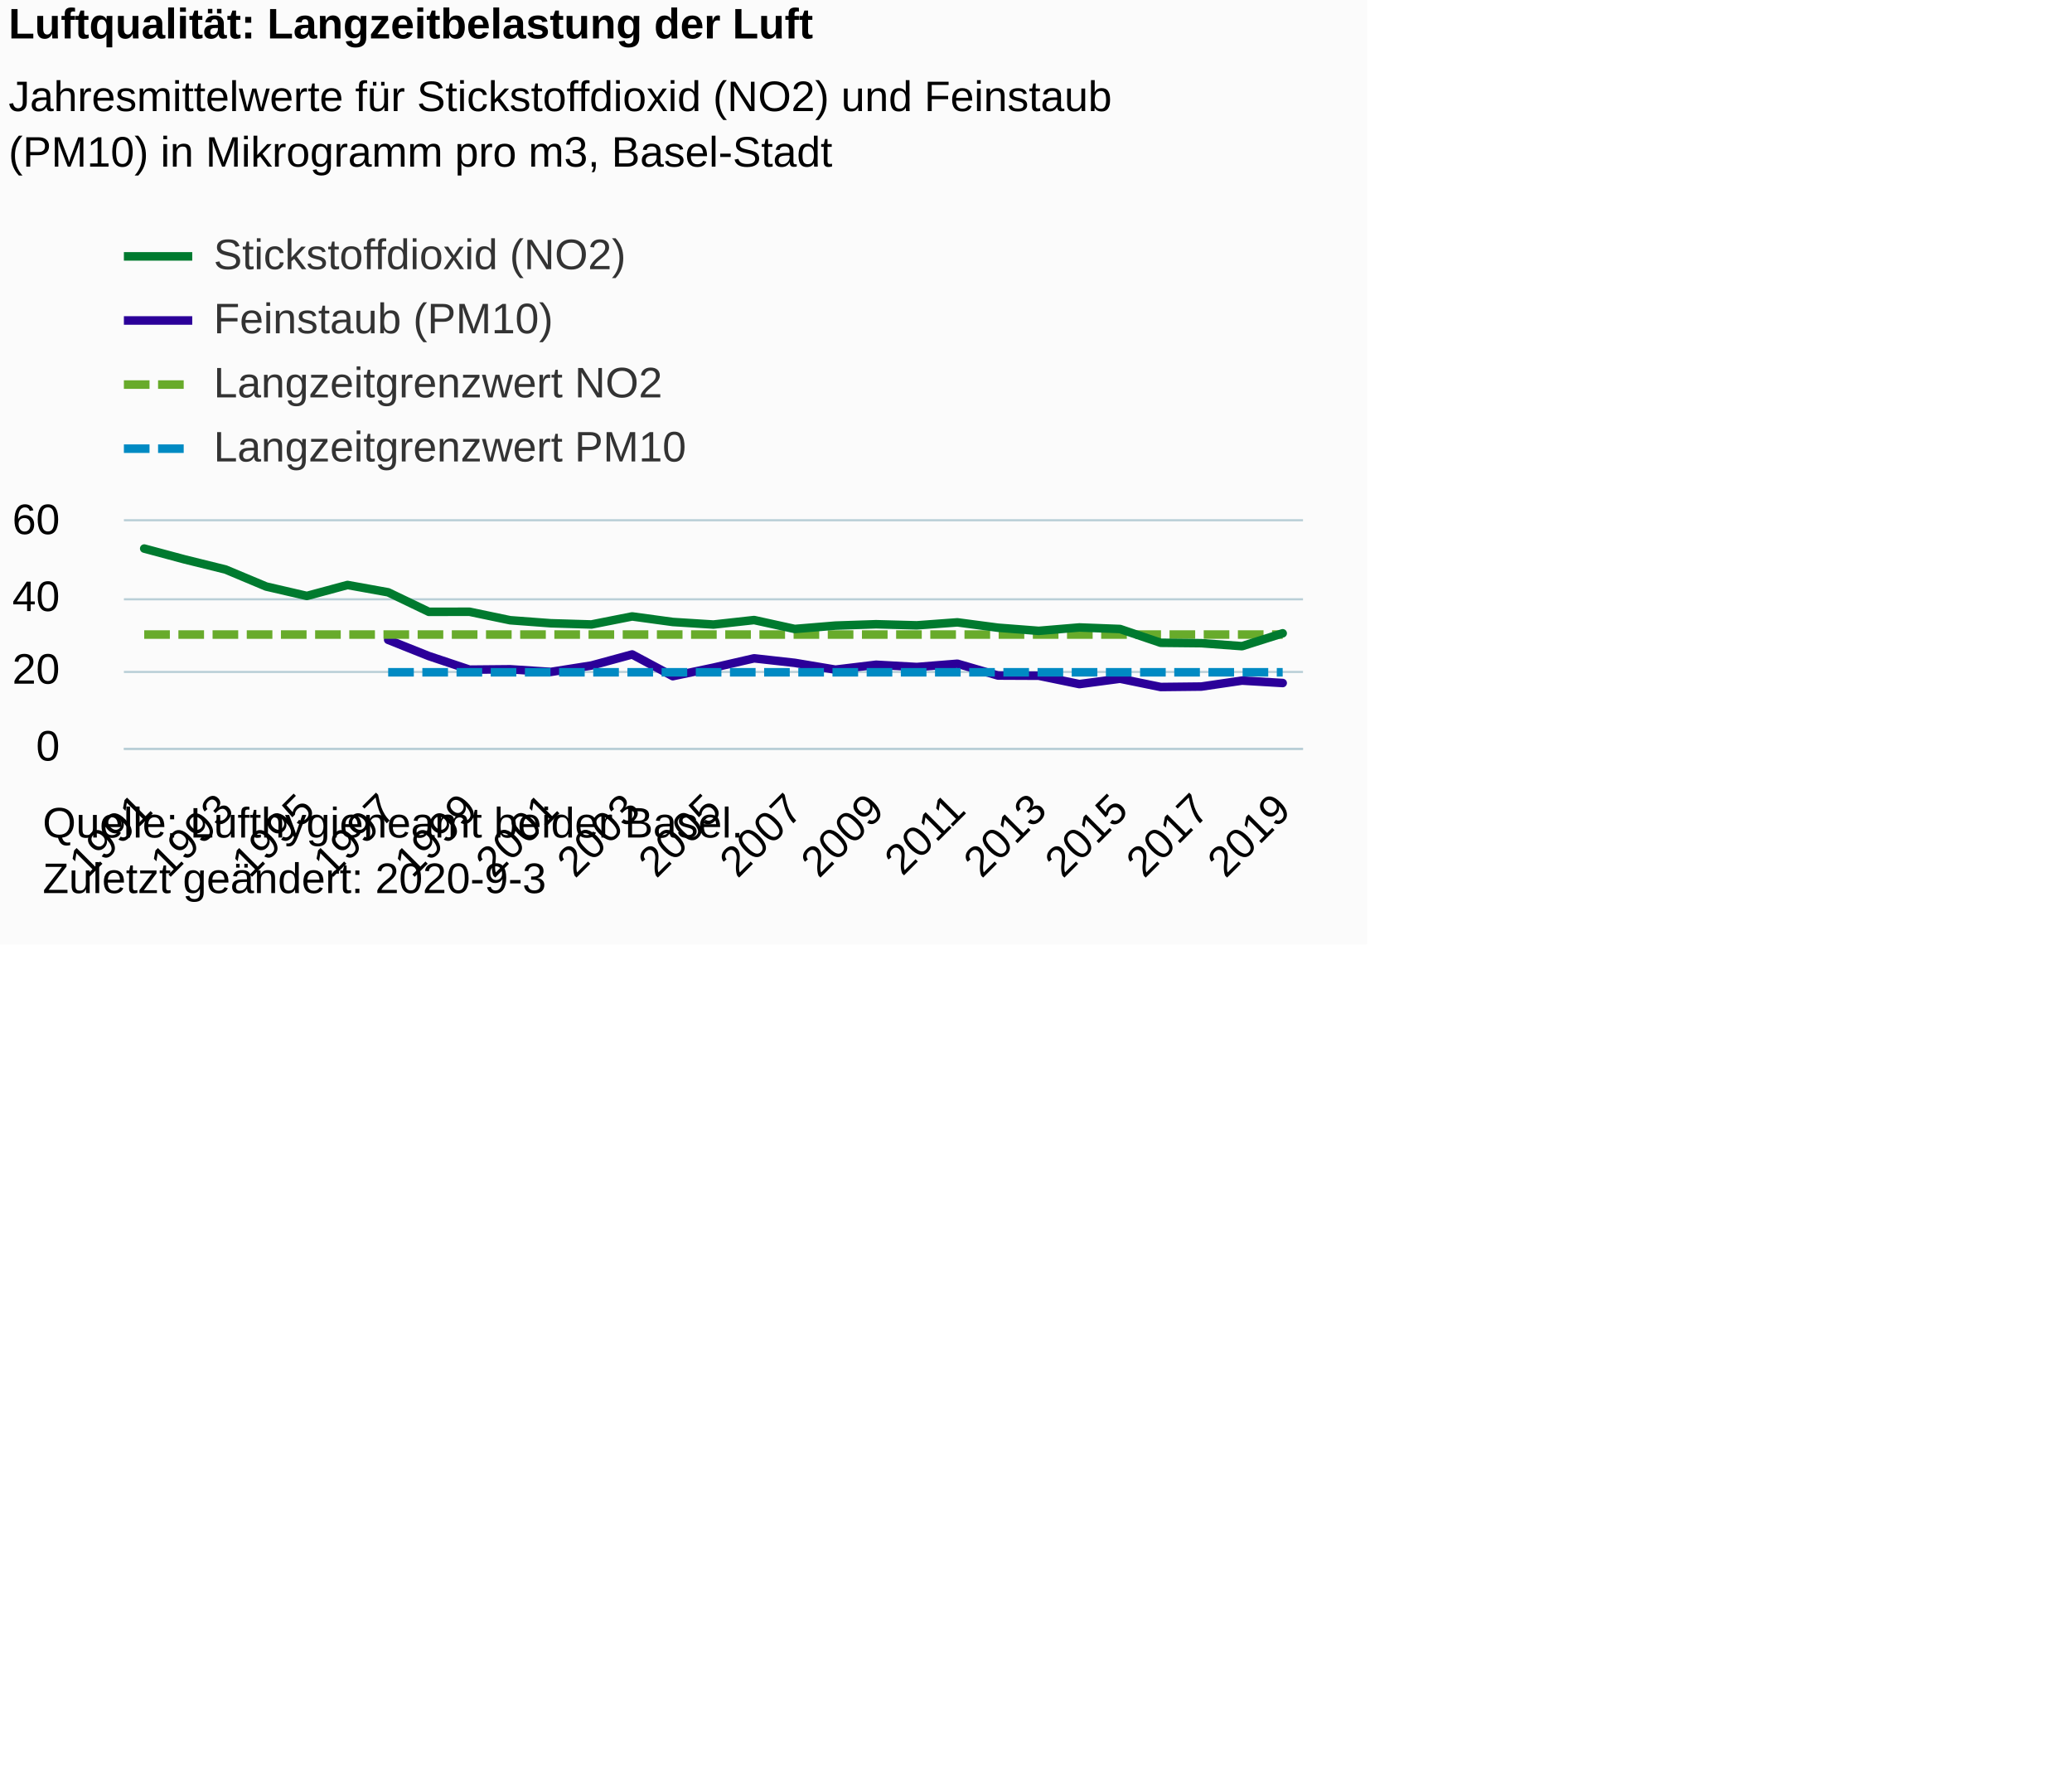
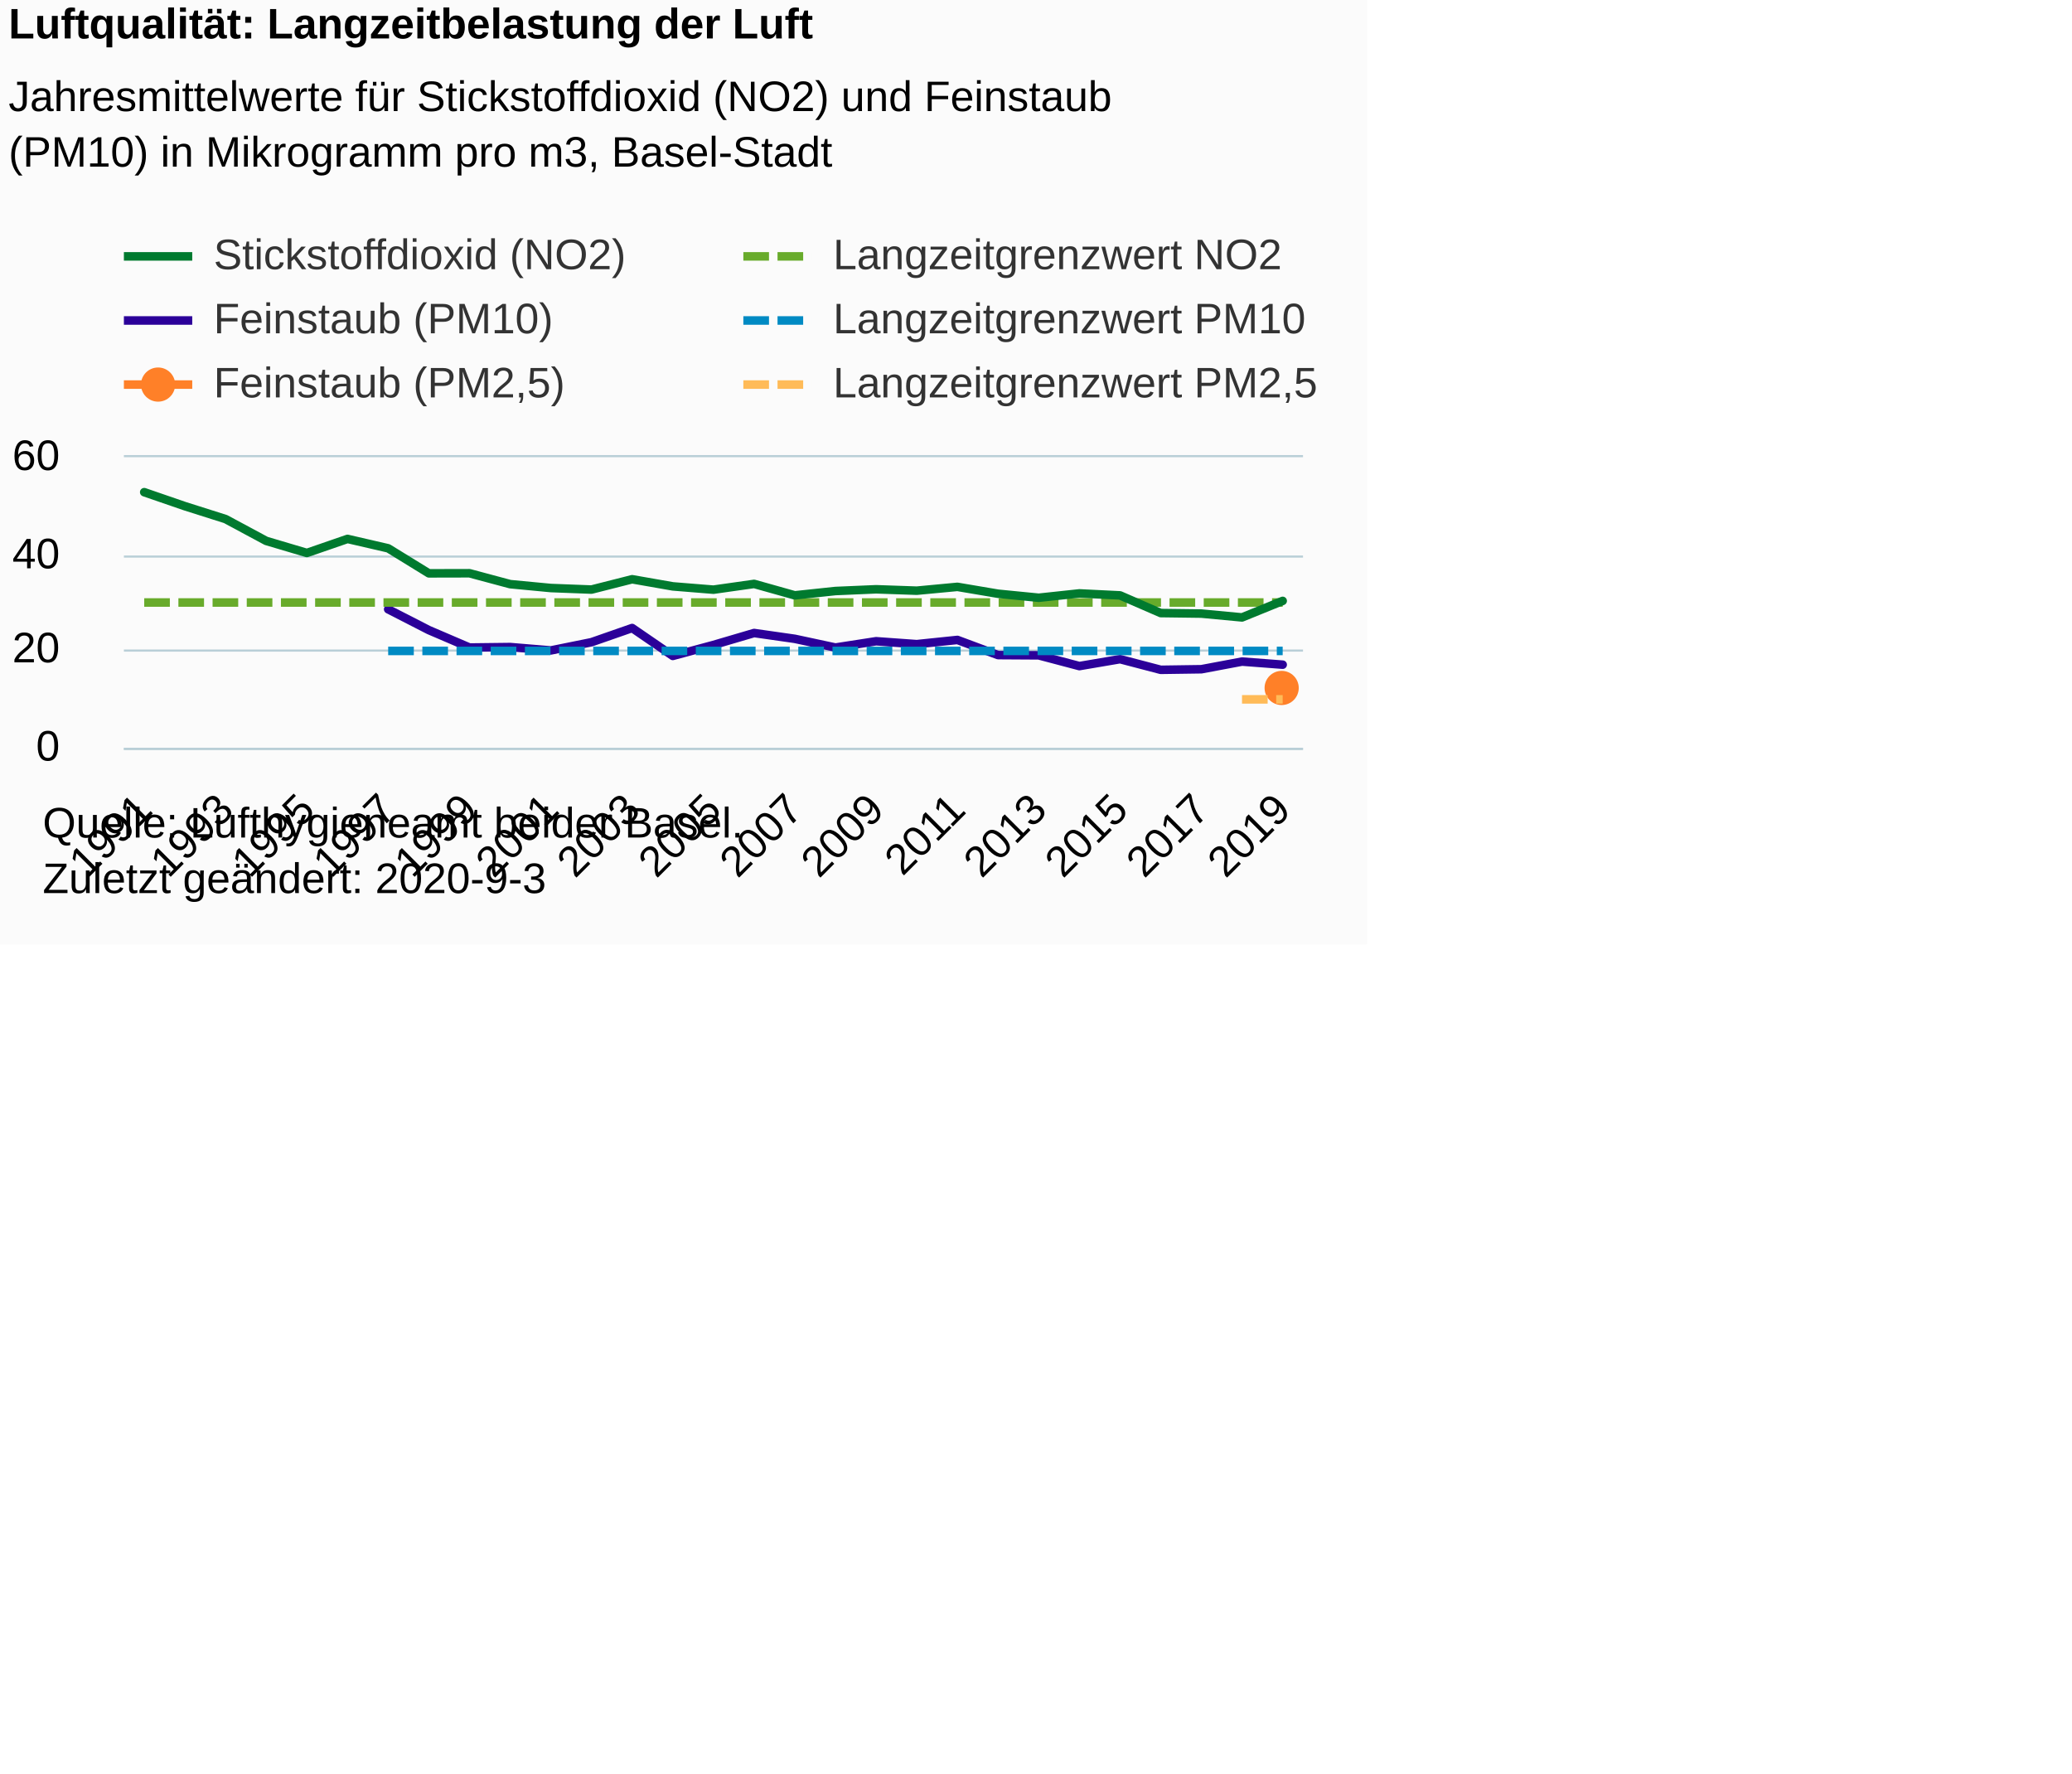
<svg xmlns="http://www.w3.org/2000/svg" version="1.1" class="highcharts-root" style="font-family:Arial;font-size:12px;" viewBox="0 0 485 415">
  <defs>
-     <clipPath id="highcharts-h50sjji-122-">
-       <rect x="0" y="0" width="276" height="53" fill="none" />
+     <clipPath id="highcharts-fghnqs2-180-">
+       <rect x="0" y="0" width="276" height="68" fill="none" />
    </clipPath>
-     <clipPath id="highcharts-h50sjji-152-">
-       <rect x="0" y="0" width="276" height="53" fill="none" />
+     <clipPath id="highcharts-fghnqs2-210-">
+       <rect x="0" y="0" width="276" height="68" fill="none" />
    </clipPath>
  </defs>
  <rect fill="#fbfbfb" class="highcharts-background" x="0" y="0" width="320" height="221" rx="0" ry="0" />
-   <rect fill="none" class="highcharts-plot-background" x="29" y="122" width="276" height="53" />
+   <rect fill="none" class="highcharts-plot-background" x="29" y="107" width="276" height="68" />
  <g class="highcharts-pane-group" data-z-index="0" />
  <g class="highcharts-grid highcharts-xaxis-grid" data-z-index="1">
-     <path fill="none" data-z-index="1" class="highcharts-grid-line" d="M 33.5 122 L 33.5 175" opacity="1" />
-     <path fill="none" data-z-index="1" class="highcharts-grid-line" d="M 52.5 122 L 52.5 175" opacity="1" />
-     <path fill="none" data-z-index="1" class="highcharts-grid-line" d="M 71.5 122 L 71.5 175" opacity="1" />
-     <path fill="none" data-z-index="1" class="highcharts-grid-line" d="M 90.5 122 L 90.5 175" opacity="1" />
-     <path fill="none" data-z-index="1" class="highcharts-grid-line" d="M 109.5 122 L 109.5 175" opacity="1" />
-     <path fill="none" data-z-index="1" class="highcharts-grid-line" d="M 128.5 122 L 128.5 175" opacity="1" />
-     <path fill="none" data-z-index="1" class="highcharts-grid-line" d="M 147.5 122 L 147.5 175" opacity="1" />
-     <path fill="none" data-z-index="1" class="highcharts-grid-line" d="M 166.5 122 L 166.5 175" opacity="1" />
-     <path fill="none" data-z-index="1" class="highcharts-grid-line" d="M 185.5 122 L 185.5 175" opacity="1" />
-     <path fill="none" data-z-index="1" class="highcharts-grid-line" d="M 204.5 122 L 204.5 175" opacity="1" />
-     <path fill="none" data-z-index="1" class="highcharts-grid-line" d="M 223.5 122 L 223.5 175" opacity="1" />
-     <path fill="none" data-z-index="1" class="highcharts-grid-line" d="M 242.5 122 L 242.5 175" opacity="1" />
-     <path fill="none" data-z-index="1" class="highcharts-grid-line" d="M 261.5 122 L 261.5 175" opacity="1" />
-     <path fill="none" data-z-index="1" class="highcharts-grid-line" d="M 280.5 122 L 280.5 175" opacity="1" />
-     <path fill="none" data-z-index="1" class="highcharts-grid-line" d="M 299.5 122 L 299.5 175" opacity="1" />
+     <path fill="none" data-z-index="1" class="highcharts-grid-line" d="M 33.5 107 L 33.5 175" opacity="1" />
+     <path fill="none" data-z-index="1" class="highcharts-grid-line" d="M 52.5 107 L 52.5 175" opacity="1" />
+     <path fill="none" data-z-index="1" class="highcharts-grid-line" d="M 71.5 107 L 71.5 175" opacity="1" />
+     <path fill="none" data-z-index="1" class="highcharts-grid-line" d="M 90.5 107 L 90.5 175" opacity="1" />
+     <path fill="none" data-z-index="1" class="highcharts-grid-line" d="M 109.5 107 L 109.5 175" opacity="1" />
+     <path fill="none" data-z-index="1" class="highcharts-grid-line" d="M 128.5 107 L 128.5 175" opacity="1" />
+     <path fill="none" data-z-index="1" class="highcharts-grid-line" d="M 147.5 107 L 147.5 175" opacity="1" />
+     <path fill="none" data-z-index="1" class="highcharts-grid-line" d="M 166.5 107 L 166.5 175" opacity="1" />
+     <path fill="none" data-z-index="1" class="highcharts-grid-line" d="M 185.5 107 L 185.5 175" opacity="1" />
+     <path fill="none" data-z-index="1" class="highcharts-grid-line" d="M 204.5 107 L 204.5 175" opacity="1" />
+     <path fill="none" data-z-index="1" class="highcharts-grid-line" d="M 223.5 107 L 223.5 175" opacity="1" />
+     <path fill="none" data-z-index="1" class="highcharts-grid-line" d="M 242.5 107 L 242.5 175" opacity="1" />
+     <path fill="none" data-z-index="1" class="highcharts-grid-line" d="M 261.5 107 L 261.5 175" opacity="1" />
+     <path fill="none" data-z-index="1" class="highcharts-grid-line" d="M 280.5 107 L 280.5 175" opacity="1" />
+     <path fill="none" data-z-index="1" class="highcharts-grid-line" d="M 299.5 107 L 299.5 175" opacity="1" />
  </g>
  <g class="highcharts-grid highcharts-yaxis-grid" data-z-index="1">
    <path fill="none" stroke="#B9CFD7" stroke-width="0.5" data-z-index="1" class="highcharts-grid-line" d="M 29 175.25 L 305 175.25" opacity="1" />
-     <path fill="none" stroke="#B9CFD7" stroke-width="0.5" data-z-index="1" class="highcharts-grid-line" d="M 29 157.25 L 305 157.25" opacity="1" />
-     <path fill="none" stroke="#B9CFD7" stroke-width="0.5" data-z-index="1" class="highcharts-grid-line" d="M 29 140.25 L 305 140.25" opacity="1" />
-     <path fill="none" stroke="#B9CFD7" stroke-width="0.5" data-z-index="1" class="highcharts-grid-line" d="M 29 121.75 L 305 121.75" opacity="1" />
+     <path fill="none" stroke="#B9CFD7" stroke-width="0.5" data-z-index="1" class="highcharts-grid-line" d="M 29 152.25 L 305 152.25" opacity="1" />
+     <path fill="none" stroke="#B9CFD7" stroke-width="0.5" data-z-index="1" class="highcharts-grid-line" d="M 29 130.25 L 305 130.25" opacity="1" />
+     <path fill="none" stroke="#B9CFD7" stroke-width="0.5" data-z-index="1" class="highcharts-grid-line" d="M 29 106.75 L 305 106.75" opacity="1" />
  </g>
-   <rect fill="none" class="highcharts-plot-border" data-z-index="1" x="29" y="122" width="276" height="53" />
+   <rect fill="none" class="highcharts-plot-border" data-z-index="1" x="29" y="107" width="276" height="68" />
  <g class="highcharts-axis highcharts-xaxis" data-z-index="2">
    <path fill="none" class="highcharts-axis-line" stroke="#B9CFD7" stroke-width="0.5" data-z-index="7" d="M 29 175.25 L 305 175.25" />
  </g>
  <g class="highcharts-axis highcharts-yaxis" data-z-index="2">
-     <path fill="none" class="highcharts-axis-line" data-z-index="7" d="M 29 122 L 29 175" />
+     <path fill="none" class="highcharts-axis-line" data-z-index="7" d="M 29 107 L 29 175" />
  </g>
  <g class="highcharts-series-group" data-z-index="3">
-     <g class="highcharts-series highcharts-series-0 highcharts-line-series" data-z-index="0.1" opacity="1" transform="translate(29,122) scale(1 1)" clip-path="url(#highcharts-h50sjji-152-)">
-       <path fill="none" d="M 61.862 27.737 L 71.379 31.535 L 80.897 34.715 L 90.414 34.627 L 99.931 35.245 L 109.448 33.743 L 118.966 31.155 L 128.483 36.243 L 138 34.247 L 147.517 32.065 L 157.034 33.125 L 166.552 34.715 L 176.069 33.567 L 185.586 34.097 L 195.103 33.328 L 204.621 36.093 L 214.138 36.137 L 223.655 38.098 L 233.172 36.835 L 242.69 38.778 L 252.207 38.672 L 261.724 37.277 L 271.241 37.842" class="highcharts-graph" data-z-index="1" stroke="#2B0099" stroke-width="2" stroke-linejoin="round" stroke-linecap="round" />
+     <g class="highcharts-series highcharts-series-0 highcharts-line-series" data-z-index="0.1" opacity="1" transform="translate(29,107) scale(1 1)" clip-path="url(#highcharts-fghnqs2-210-)">
+       <path fill="none" d="M 61.862 35.587 L 71.379 40.46 L 80.897 44.54 L 90.414 44.427 L 99.931 45.22 L 109.448 43.293 L 118.966 39.973 L 128.483 46.501 L 138 43.939 L 147.517 41.14 L 157.034 42.5 L 166.552 44.54 L 176.069 43.067 L 185.586 43.747 L 195.103 42.761 L 204.621 46.308 L 214.138 46.365 L 223.655 48.881 L 233.172 47.26 L 242.69 49.753 L 252.207 49.617 L 261.724 47.827 L 271.241 48.552" class="highcharts-graph" data-z-index="1" stroke="#2B0099" stroke-width="2" stroke-linejoin="round" stroke-linecap="round" />
    </g>
-     <g class="highcharts-markers highcharts-series-0 highcharts-line-series" data-z-index="0.1" opacity="1" transform="translate(29,122) scale(1 1)" clip-path="none" />
-     <g class="highcharts-series highcharts-series-1 highcharts-line-series" data-z-index="0.1" opacity="1" transform="translate(29,122) scale(1 1)" clip-path="url(#highcharts-h50sjji-152-)">
-       <path fill="none" d="M 4.759 26.5 L 14.276 26.5 L 23.793 26.5 L 33.31 26.5 L 42.828 26.5 L 52.345 26.5 L 61.862 26.5 L 71.379 26.5 L 80.897 26.5 L 90.414 26.5 L 99.931 26.5 L 109.448 26.5 L 118.966 26.5 L 128.483 26.5 L 138 26.5 L 147.517 26.5 L 157.034 26.5 L 166.552 26.5 L 176.069 26.5 L 185.586 26.5 L 195.103 26.5 L 204.621 26.5 L 214.138 26.5 L 223.655 26.5 L 233.172 26.5 L 242.69 26.5 L 252.207 26.5 L 261.724 26.5 L 271.241 26.5" class="highcharts-graph" data-z-index="1" stroke="#68AB2B" stroke-width="2" stroke-dasharray="6,2" />
+     <g class="highcharts-markers highcharts-series-0 highcharts-line-series" data-z-index="0.1" opacity="1" transform="translate(29,107) scale(1 1)" clip-path="none" />
+     <g class="highcharts-series highcharts-series-1 highcharts-line-series" data-z-index="0.1" opacity="1" transform="translate(29,107) scale(1 1)" clip-path="url(#highcharts-fghnqs2-210-)">
+       <path fill="none" d="M 4.759 34 L 14.276 34 L 23.793 34 L 33.31 34 L 42.828 34 L 52.345 34 L 61.862 34 L 71.379 34 L 80.897 34 L 90.414 34 L 99.931 34 L 109.448 34 L 118.966 34 L 128.483 34 L 138 34 L 147.517 34 L 157.034 34 L 166.552 34 L 176.069 34 L 185.586 34 L 195.103 34 L 204.621 34 L 214.138 34 L 223.655 34 L 233.172 34 L 242.69 34 L 252.207 34 L 261.724 34 L 271.241 34" class="highcharts-graph" data-z-index="1" stroke="#68AB2B" stroke-width="2" stroke-dasharray="6,2" />
    </g>
-     <g class="highcharts-markers highcharts-series-1 highcharts-line-series" data-z-index="0.1" opacity="1" transform="translate(29,122) scale(1 1)" clip-path="none" />
-     <g class="highcharts-series highcharts-series-2 highcharts-line-series" data-z-index="0.1" opacity="1" transform="translate(29,122) scale(1 1)" clip-path="url(#highcharts-h50sjji-152-)">
-       <path fill="none" d="M 61.862 35.333 L 71.379 35.333 L 80.897 35.333 L 90.414 35.333 L 99.931 35.333 L 109.448 35.333 L 118.966 35.333 L 128.483 35.333 L 138 35.333 L 147.517 35.333 L 157.034 35.333 L 166.552 35.333 L 176.069 35.333 L 185.586 35.333 L 195.103 35.333 L 204.621 35.333 L 214.138 35.333 L 223.655 35.333 L 233.172 35.333 L 242.69 35.333 L 252.207 35.333 L 261.724 35.333 L 271.241 35.333" class="highcharts-graph" data-z-index="1" stroke="#008AC3" stroke-width="2" stroke-dasharray="6,2" />
+     <g class="highcharts-markers highcharts-series-1 highcharts-line-series" data-z-index="0.1" opacity="1" transform="translate(29,107) scale(1 1)" clip-path="none" />
+     <g class="highcharts-series highcharts-series-2 highcharts-line-series" data-z-index="0.1" opacity="1" transform="translate(29,107) scale(1 1)" clip-path="url(#highcharts-fghnqs2-210-)">
+       <path fill="none" d="M 61.862 45.333 L 71.379 45.333 L 80.897 45.333 L 90.414 45.333 L 99.931 45.333 L 109.448 45.333 L 118.966 45.333 L 128.483 45.333 L 138 45.333 L 147.517 45.333 L 157.034 45.333 L 166.552 45.333 L 176.069 45.333 L 185.586 45.333 L 195.103 45.333 L 204.621 45.333 L 214.138 45.333 L 223.655 45.333 L 233.172 45.333 L 242.69 45.333 L 252.207 45.333 L 261.724 45.333 L 271.241 45.333" class="highcharts-graph" data-z-index="1" stroke="#008AC3" stroke-width="2" stroke-dasharray="6,2" />
    </g>
-     <g class="highcharts-markers highcharts-series-2 highcharts-line-series" data-z-index="0.1" opacity="1" transform="translate(29,122) scale(1 1)" clip-path="none" />
-     <g class="highcharts-series highcharts-series-3 highcharts-line-series" data-z-index="0.1" opacity="1" transform="translate(29,122) scale(1 1)" clip-path="url(#highcharts-h50sjji-152-)">
-       <path fill="none" d="M 4.759 6.378 L 14.276 8.931 L 23.793 11.28 L 33.31 15.264 L 42.828 17.464 L 52.345 14.902 L 61.862 16.616 L 71.379 21.182 L 80.897 21.165 L 90.414 23.152 L 99.931 23.859 L 109.448 24.142 L 118.966 22.26 L 128.483 23.559 L 138 24.159 L 147.517 23.108 L 157.034 25.193 L 166.552 24.407 L 176.069 24.089 L 185.586 24.345 L 195.103 23.647 L 204.621 24.901 L 214.138 25.634 L 223.655 24.839 L 233.172 25.202 L 242.69 28.426 L 252.207 28.523 L 261.724 29.221 L 271.241 26.209" class="highcharts-graph" data-z-index="1" stroke="#007A2F" stroke-width="2" stroke-linejoin="round" stroke-linecap="round" />
+     <g class="highcharts-markers highcharts-series-2 highcharts-line-series" data-z-index="0.1" opacity="1" transform="translate(29,107) scale(1 1)" clip-path="none" />
+     <g class="highcharts-series highcharts-series-3 highcharts-line-series" data-z-index="0.1" opacity="1" transform="translate(29,107) scale(1 1)" clip-path="url(#highcharts-fghnqs2-210-)">
+       <path fill="none" d="M 4.759 8.183 L 14.276 11.458 L 23.793 14.473 L 33.31 19.584 L 42.828 22.406 L 52.345 19.119 L 61.862 21.318 L 71.379 27.177 L 80.897 27.155 L 90.414 29.705 L 99.931 30.611 L 109.448 30.974 L 118.966 28.56 L 128.483 30.226 L 138 30.997 L 147.517 29.648 L 157.034 32.323 L 166.552 31.314 L 176.069 30.906 L 185.586 31.235 L 195.103 30.339 L 204.621 31.949 L 214.138 32.889 L 223.655 31.869 L 233.172 32.334 L 242.69 36.471 L 252.207 36.595 L 261.724 37.491 L 271.241 33.626" class="highcharts-graph" data-z-index="1" stroke="#007A2F" stroke-width="2" stroke-linejoin="round" stroke-linecap="round" />
    </g>
-     <g class="highcharts-markers highcharts-series-3 highcharts-line-series" data-z-index="0.1" opacity="1" transform="translate(29,122) scale(1 1)" clip-path="none" />
+     <g class="highcharts-markers highcharts-series-3 highcharts-line-series" data-z-index="0.1" opacity="1" transform="translate(29,107) scale(1 1)" clip-path="none" />
+     <g class="highcharts-series highcharts-series-4 highcharts-line-series" data-z-index="0.1" opacity="1" transform="translate(29,107) scale(1 1)" clip-path="url(#highcharts-fghnqs2-210-)">
+       <path fill="none" d="M 271.241 54.071" class="highcharts-graph" data-z-index="1" stroke="#FF8028" stroke-width="2" stroke-linejoin="round" stroke-linecap="round" />
+     </g>
+     <g class="highcharts-markers highcharts-series-4 highcharts-line-series" data-z-index="0.1" opacity="1" transform="translate(29,107) scale(1 1)" clip-path="none">
+       <path fill="#FF8028" d="M 271 58 A 4 4 0 1 1 271.004 58 Z" opacity="1" class="highcharts-point" />
+     </g>
+     <g class="highcharts-series highcharts-series-5 highcharts-line-series" data-z-index="0.1" opacity="1" transform="translate(29,107) scale(1 1)" clip-path="url(#highcharts-fghnqs2-210-)">
+       <path fill="none" d="M 261.724 56.667 L 271.241 56.667" class="highcharts-graph" data-z-index="1" stroke="#FFBB58" stroke-width="2" stroke-dasharray="6,2" />
+     </g>
+     <g class="highcharts-markers highcharts-series-5 highcharts-line-series" data-z-index="0.1" opacity="1" transform="translate(29,107) scale(1 1)" clip-path="none" />
  </g>
  <text x="2" text-anchor="start" class="highcharts-title" data-z-index="4" style="color:#000000;font-size:10px;font-weight:bold;fill:#000000;" y="9">
    <tspan>Luftqualität: Langzeitbelastung der Luft</tspan>
  </text>
  <text x="2" text-anchor="start" class="highcharts-subtitle" data-z-index="4" style="color:#000000;font-size:10px;font-weight:normal;font-family:Arial;fill:#000000;" y="26">
    <tspan>Jahresmittelwerte für Stickstoffdioxid (NO2) und Feinstaub</tspan>
    <tspan dy="13" x="2">(PM10) in Mikrogramm pro m3, Basel-Stadt</tspan>
  </text>
  <text x="2" text-anchor="start" class="highcharts-caption" data-z-index="4" style="color:#666666;fill:#666666;" y="221" />
  <g class="highcharts-legend" data-z-index="7" transform="translate(29,55)">
-     <rect fill="none" class="highcharts-legend-box" rx="0" ry="0" x="0" y="0" width="138" height="55" visibility="visible" />
+     <rect fill="none" class="highcharts-legend-box" rx="0" ry="0" x="0" y="0" width="320" height="40" visibility="visible" />
    <g data-z-index="1">
      <g>
        <g class="highcharts-legend-item highcharts-line-series highcharts-color-undefined highcharts-series-3" data-z-index="1" transform="translate(0,-5)">
          <path fill="none" d="M 0 10 L 16 10" class="highcharts-graph" stroke="#007A2F" stroke-width="2" />
          <text x="21" style="color:#333333;cursor:pointer;font-size:10px;font-weight:normal;fill:#333333;" text-anchor="start" data-z-index="2" y="13">
            <tspan>Stickstoffdioxid (NO2)</tspan>
          </text>
        </g>
+         <g class="highcharts-legend-item highcharts-line-series highcharts-color-undefined highcharts-series-1" data-z-index="1" transform="translate(145,-5)">
+           <path fill="none" d="M 0 10 L 16 10" class="highcharts-graph" stroke-dasharray="6,2" stroke="#68AB2B" stroke-width="2" />
+           <text x="21" y="13" style="color:#333333;cursor:pointer;font-size:10px;font-weight:normal;fill:#333333;" text-anchor="start" data-z-index="2">
+             <tspan>Langzeitgrenzwert NO2</tspan>
+           </text>
+         </g>
        <g class="highcharts-legend-item highcharts-line-series highcharts-color-undefined highcharts-series-0" data-z-index="1" transform="translate(0,10)">
          <path fill="none" d="M 0 10 L 16 10" class="highcharts-graph" stroke="#2B0099" stroke-width="2" />
          <text x="21" y="13" style="color:#333333;cursor:pointer;font-size:10px;font-weight:normal;fill:#333333;" text-anchor="start" data-z-index="2">
            <tspan>Feinstaub (PM10)</tspan>
          </text>
        </g>
-         <g class="highcharts-legend-item highcharts-line-series highcharts-color-undefined highcharts-series-1" data-z-index="1" transform="translate(0,25)">
-           <path fill="none" d="M 0 10 L 16 10" class="highcharts-graph" stroke-dasharray="6,2" stroke="#68AB2B" stroke-width="2" />
-           <text x="21" y="13" style="color:#333333;cursor:pointer;font-size:10px;font-weight:normal;fill:#333333;" text-anchor="start" data-z-index="2">
-             <tspan>Langzeitgrenzwert NO2</tspan>
-           </text>
-         </g>
-         <g class="highcharts-legend-item highcharts-line-series highcharts-color-undefined highcharts-series-2" data-z-index="1" transform="translate(0,40)">
+         <g class="highcharts-legend-item highcharts-line-series highcharts-color-undefined highcharts-series-2" data-z-index="1" transform="translate(145,10)">
          <path fill="none" d="M 0 10 L 16 10" class="highcharts-graph" stroke-dasharray="6,2" stroke="#008AC3" stroke-width="2" />
          <text x="21" y="13" style="color:#333333;cursor:pointer;font-size:10px;font-weight:normal;fill:#333333;" text-anchor="start" data-z-index="2">
            <tspan>Langzeitgrenzwert PM10</tspan>
+           </text>
+         </g>
+         <g class="highcharts-legend-item highcharts-line-series highcharts-color-undefined highcharts-series-4" data-z-index="1" transform="translate(0,25)">
+           <path fill="none" d="M 0 10 L 16 10" class="highcharts-graph" stroke="#FF8028" stroke-width="2" />
+           <path fill="#FF8028" d="M 8 14 A 4 4 0 1 1 8.004 14 Z" class="highcharts-point" opacity="1" />
+           <text x="21" y="13" style="color:#333333;cursor:pointer;font-size:10px;font-weight:normal;fill:#333333;" text-anchor="start" data-z-index="2">
+             <tspan>Feinstaub (PM2,5)</tspan>
+           </text>
+         </g>
+         <g class="highcharts-legend-item highcharts-line-series highcharts-color-undefined highcharts-series-5" data-z-index="1" transform="translate(145,25)">
+           <path fill="none" d="M 0 10 L 16 10" class="highcharts-graph" stroke-dasharray="6,2" stroke="#FFBB58" stroke-width="2" />
+           <text x="21" y="13" style="color:#333333;cursor:pointer;font-size:10px;font-weight:normal;fill:#333333;" text-anchor="start" data-z-index="2">
+             <tspan>Langzeitgrenzwert PM2,5</tspan>
          </text>
        </g>
      </g>
    </g>
  </g>
  <g class="highcharts-axis-labels highcharts-xaxis-labels" data-z-index="7">
    <text x="36.116" style="color:#000000;cursor:default;font-size:10px;white-space:nowrap;fill:#000000;" text-anchor="end" transform="translate(0,0) rotate(-45 36.11564 190)" y="190" opacity="1">1991</text>
    <text x="55.15" style="color:#000000;cursor:default;font-size:10px;white-space:nowrap;fill:#000000;" text-anchor="end" transform="translate(0,0) rotate(-45 55.15013 190)" y="190" opacity="1">1993</text>
    <text x="74.185" style="color:#000000;cursor:default;font-size:10px;white-space:nowrap;fill:#000000;" text-anchor="end" transform="translate(0,0) rotate(-45 74.18461 190)" y="190" opacity="1">1995</text>
    <text x="93.219" style="color:#000000;cursor:default;font-size:10px;white-space:nowrap;fill:#000000;" text-anchor="end" transform="translate(0,0) rotate(-45 93.21909 190)" y="190" opacity="1">1997</text>
    <text x="112.254" style="color:#000000;cursor:default;font-size:10px;white-space:nowrap;fill:#000000;" text-anchor="end" transform="translate(0,0) rotate(-45 112.2536 190)" y="190" opacity="1">1999</text>
    <text x="131.288" style="color:#000000;cursor:default;font-size:10px;white-space:nowrap;fill:#000000;" text-anchor="end" transform="translate(0,0) rotate(-45 131.2881 190)" y="190" opacity="1">2001</text>
    <text x="150.323" style="color:#000000;cursor:default;font-size:10px;white-space:nowrap;fill:#000000;" text-anchor="end" transform="translate(0,0) rotate(-45 150.3225 190)" y="190" opacity="1">2003</text>
    <text x="169.357" style="color:#000000;cursor:default;font-size:10px;white-space:nowrap;fill:#000000;" text-anchor="end" transform="translate(0,0) rotate(-45 169.357 190)" y="190" opacity="1">2005</text>
    <text x="188.392" style="color:#000000;cursor:default;font-size:10px;white-space:nowrap;fill:#000000;" text-anchor="end" transform="translate(0,0) rotate(-45 188.3915 190)" y="190" opacity="1">2007</text>
    <text x="207.426" style="color:#000000;cursor:default;font-size:10px;white-space:nowrap;fill:#000000;" text-anchor="end" transform="translate(0,0) rotate(-45 207.426 190)" y="190" opacity="1">2009</text>
    <text x="226.46" style="color:#000000;cursor:default;font-size:10px;white-space:nowrap;fill:#000000;" text-anchor="end" transform="translate(0,0) rotate(-45 226.4605 190)" y="190" opacity="1">2011</text>
    <text x="245.495" style="color:#000000;cursor:default;font-size:10px;white-space:nowrap;fill:#000000;" text-anchor="end" transform="translate(0,0) rotate(-45 245.495 190)" y="190" opacity="1">2013</text>
    <text x="264.529" style="color:#000000;cursor:default;font-size:10px;white-space:nowrap;fill:#000000;" text-anchor="end" transform="translate(0,0) rotate(-45 264.5294 190)" y="190" opacity="1">2015</text>
    <text x="283.564" style="color:#000000;cursor:default;font-size:10px;white-space:nowrap;fill:#000000;" text-anchor="end" transform="translate(0,0) rotate(-45 283.5639 190)" y="190" opacity="1">2017</text>
    <text x="302.598" style="color:#000000;cursor:default;font-size:10px;white-space:nowrap;fill:#000000;" text-anchor="end" transform="translate(0,0) rotate(-45 302.5984 190)" y="190" opacity="1">2019</text>
  </g>
  <g class="highcharts-axis-labels highcharts-yaxis-labels" data-z-index="7">
    <text x="14" style="color:#000000;cursor:default;font-size:10px;fill:#000000;" text-anchor="end" transform="translate(0,0)" y="178" opacity="1">0</text>
-     <text x="14" style="color:#000000;cursor:default;font-size:10px;fill:#000000;" text-anchor="end" transform="translate(0,0)" y="160" opacity="1">20</text>
-     <text x="14" style="color:#000000;cursor:default;font-size:10px;fill:#000000;" text-anchor="end" transform="translate(0,0)" y="143" opacity="1">40</text>
-     <text x="14" style="color:#000000;cursor:default;font-size:10px;fill:#000000;" text-anchor="end" transform="translate(0,0)" y="125" opacity="1">60</text>
+     <text x="14" style="color:#000000;cursor:default;font-size:10px;fill:#000000;" text-anchor="end" transform="translate(0,0)" y="155" opacity="1">20</text>
+     <text x="14" style="color:#000000;cursor:default;font-size:10px;fill:#000000;" text-anchor="end" transform="translate(0,0)" y="133" opacity="1">40</text>
+     <text x="14" style="color:#000000;cursor:default;font-size:10px;fill:#000000;" text-anchor="end" transform="translate(0,0)" y="110" opacity="1">60</text>
  </g>
  <text x="10" class="highcharts-credits" text-anchor="start" data-z-index="8" style="cursor:default;color:#000000;font-size:10px;fill:#000000;" y="196">
    <tspan>Quelle: Lufthygieneamt beider Basel.</tspan>
    <tspan x="10" dy="13">Zuletzt geändert: 2020-9-3</tspan>
  </text>
</svg>
